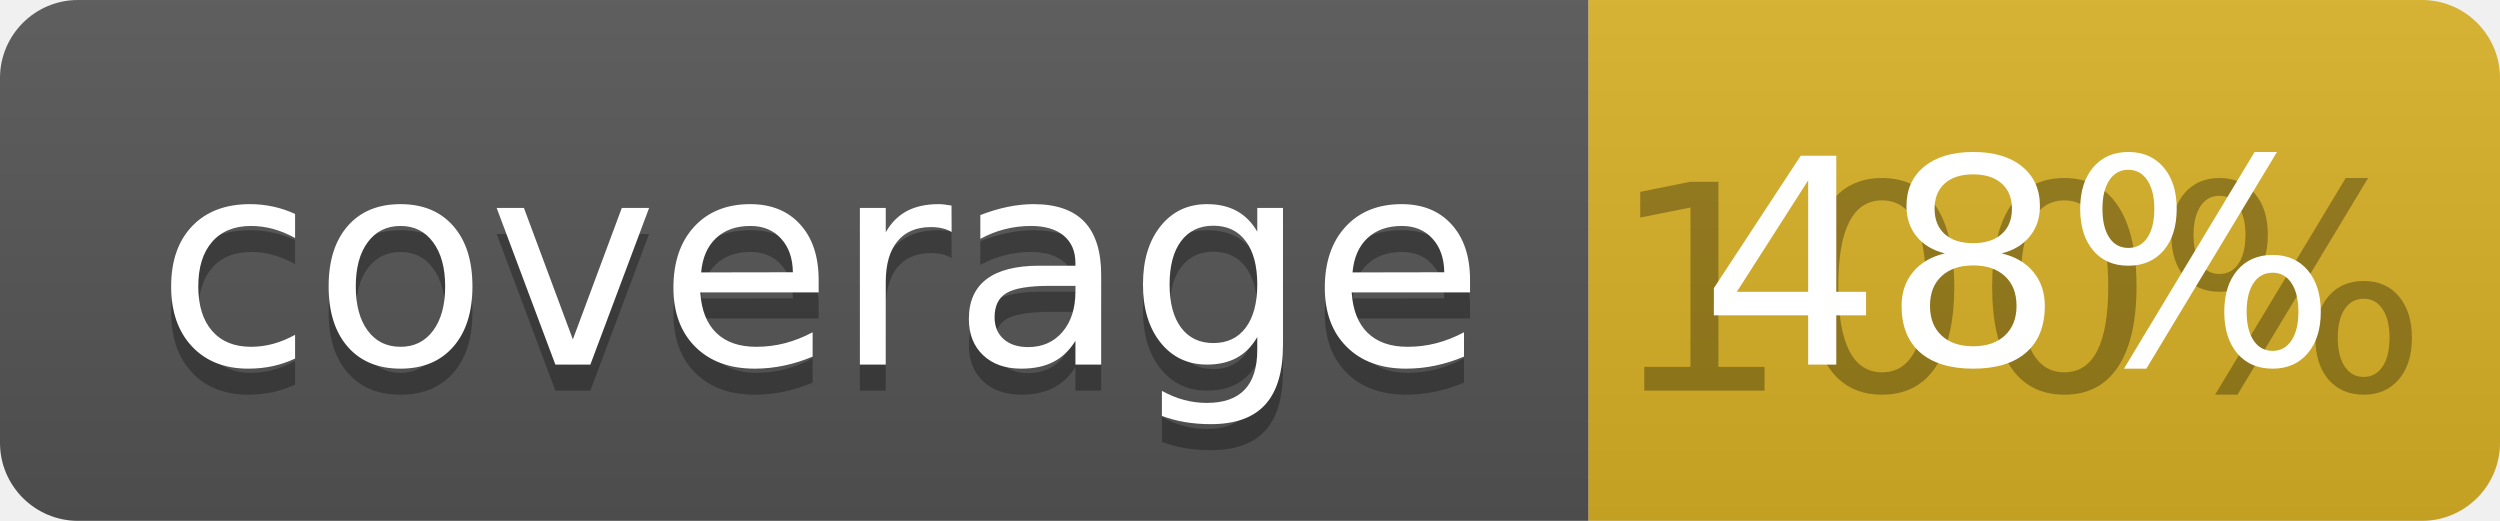
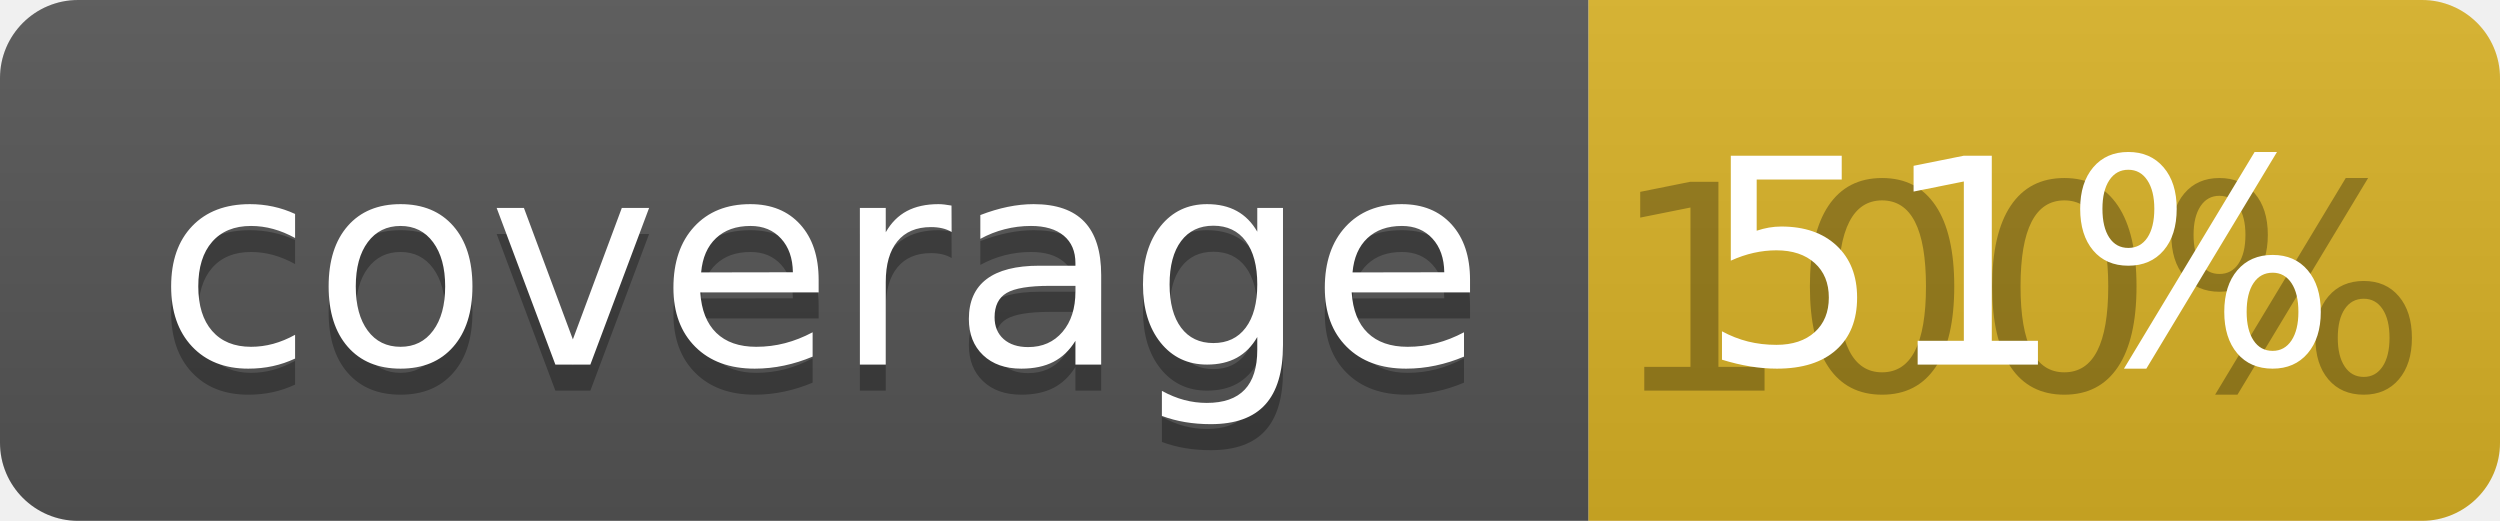
<svg xmlns="http://www.w3.org/2000/svg" width="96" height="20">
  <linearGradient id="b" x2="0" y2="100%">
    <stop offset="0" stop-color="#bbb" stop-opacity=".1" />
    <stop offset="1" stop-opacity=".1" />
  </linearGradient>
  <clipPath id="a">
    <rect width="96" height="20" rx="3" fill="#fff" />
  </clipPath>
  <g clip-path="url(#a)">
    <path fill="#555" d="M0 0h61v20H0z" />
    <path fill="#D9B226" d="M61 0h35v20H61z" />
    <path fill="url(#b)" d="M0 0h96v20H0z" />
  </g>
  <g fill="#fff" text-anchor="middle" font-family="DejaVu Sans,Verdana,Geneva,sans-serif" font-size="110">
    <text x="315" y="150" fill="#010101" fill-opacity=".3" transform="scale(.1)" textLength="510">coverage</text>
    <text x="315" y="140" transform="scale(.1)" textLength="510">coverage</text>
    <text x="775" y="150" fill="#010101" fill-opacity=".3" transform="scale(.1)" textLength="250">100%</text>
-     <text x="775" y="140" transform="scale(.1)" textLength="250">48%</text>
+     <text x="775" y="140" transform="scale(.1)" textLength="250">51%</text>
  </g>
</svg>
